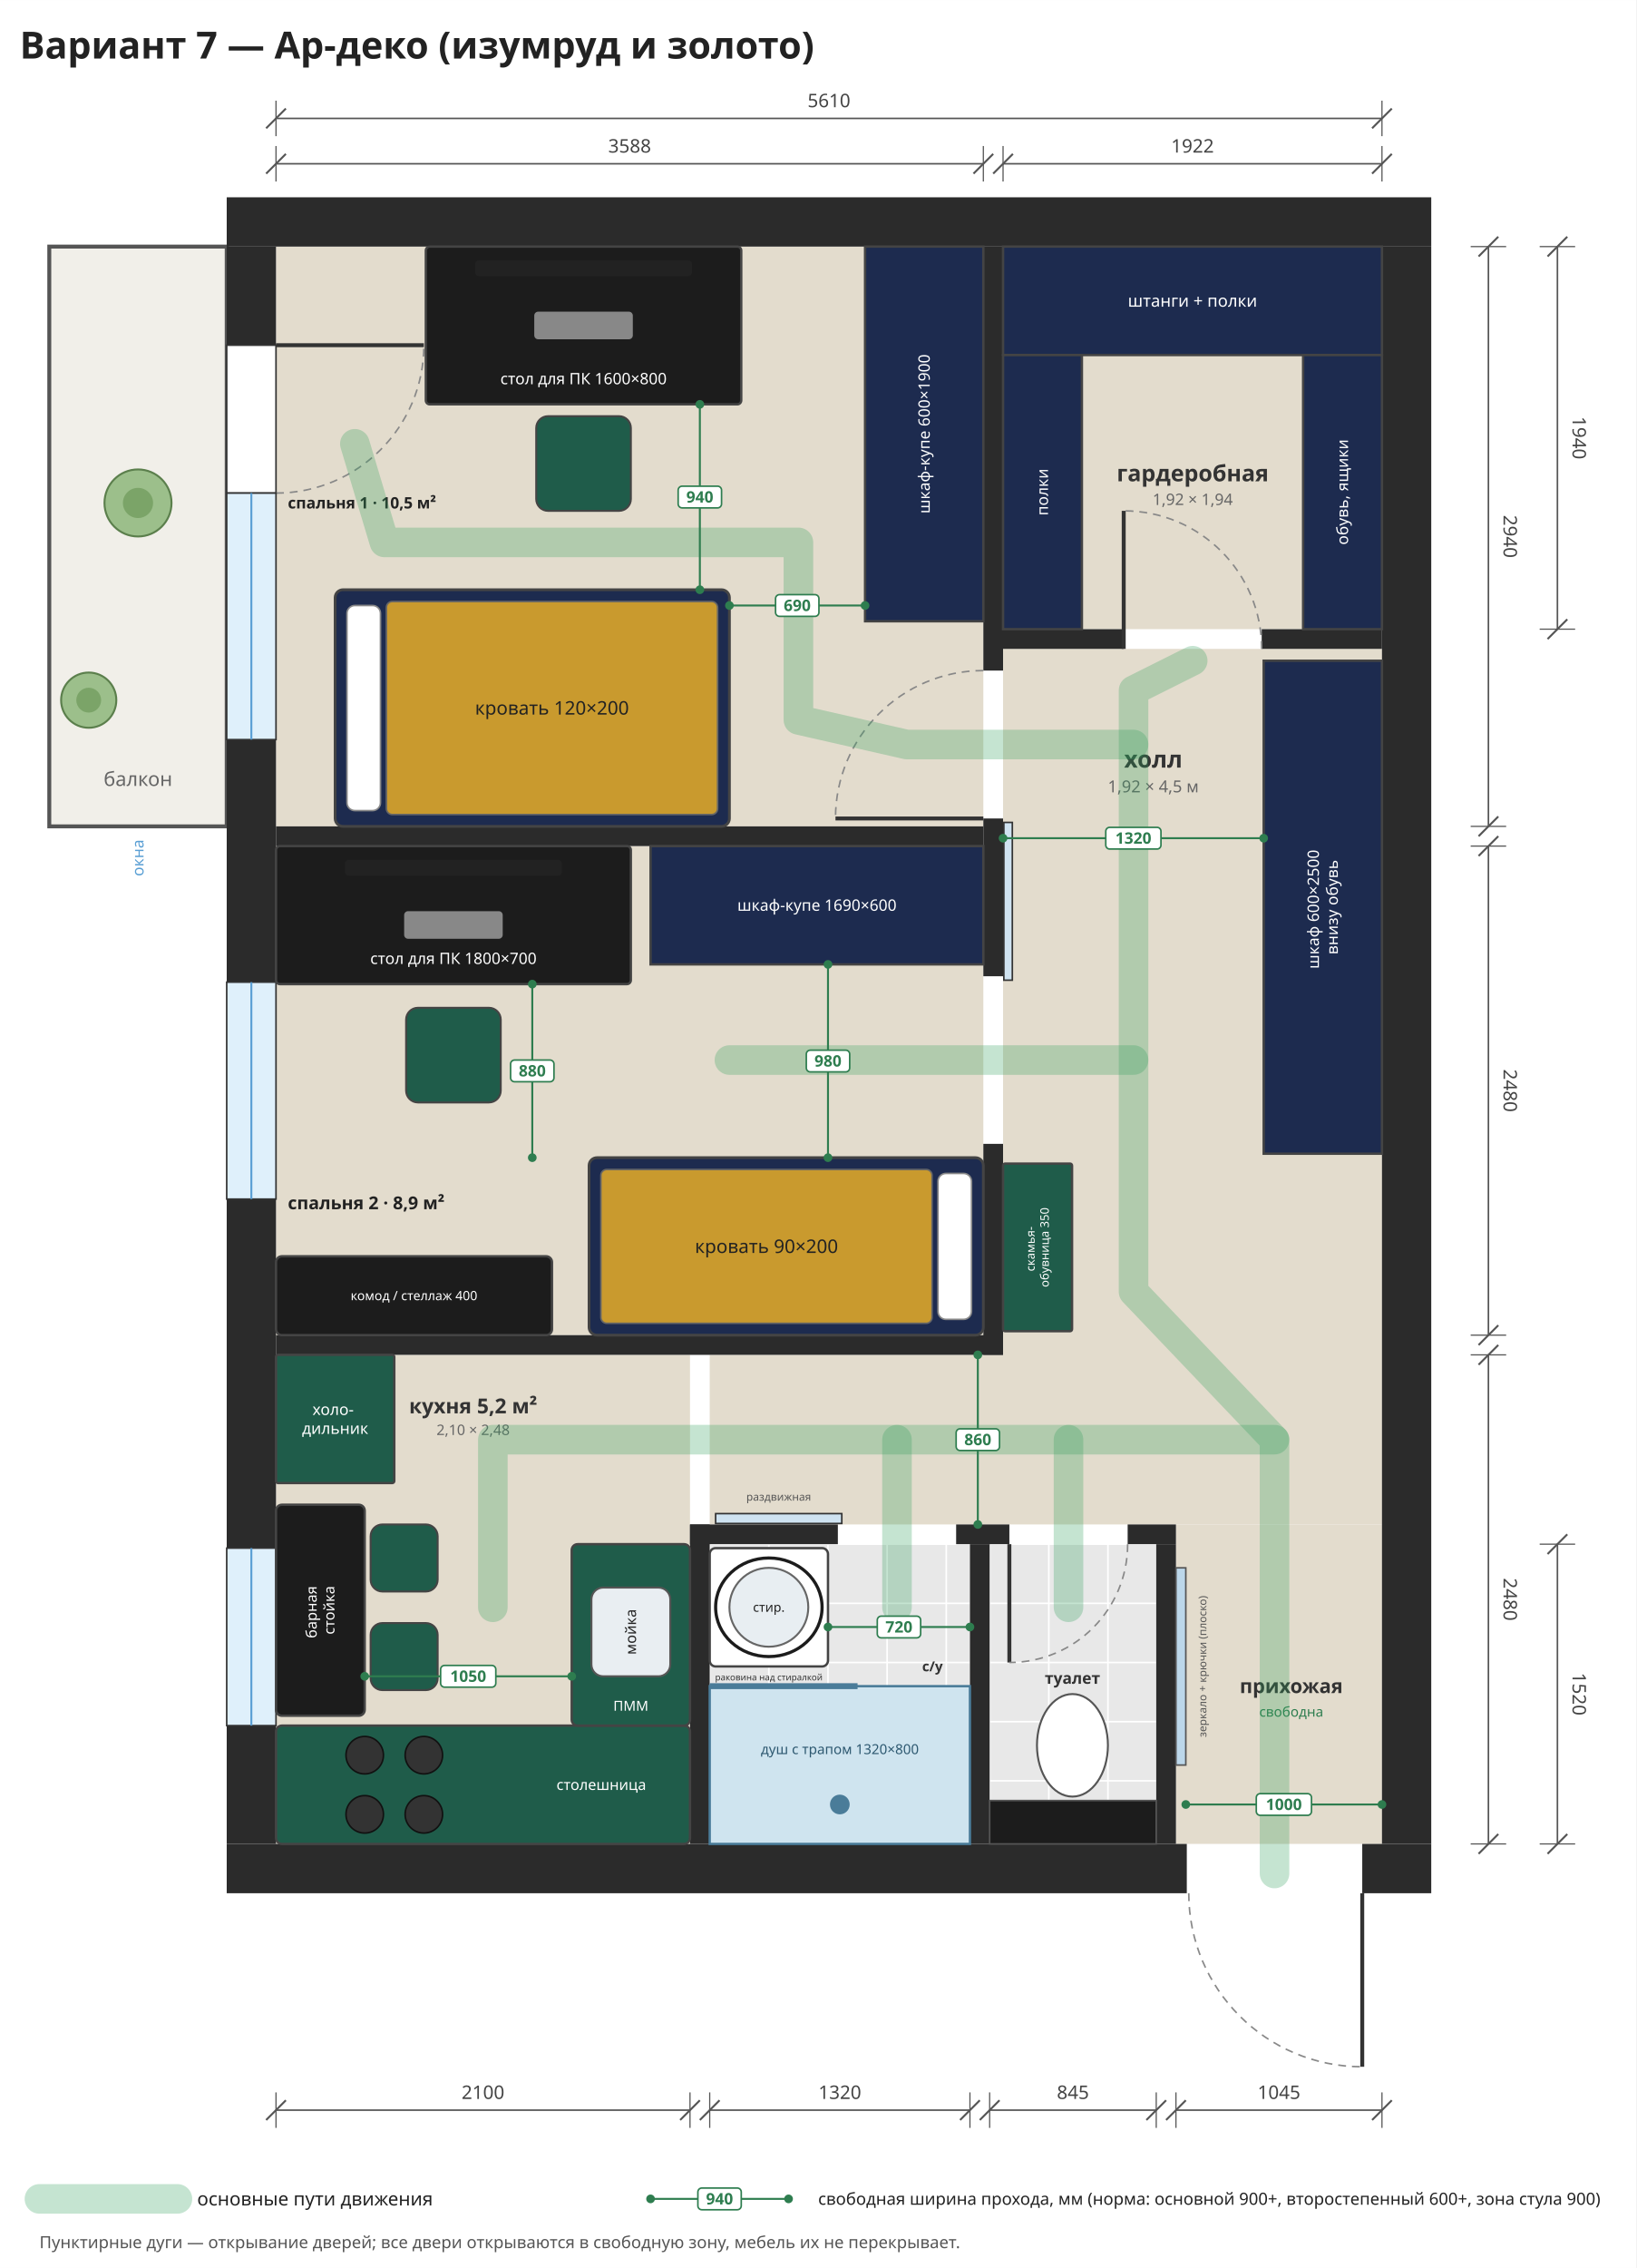
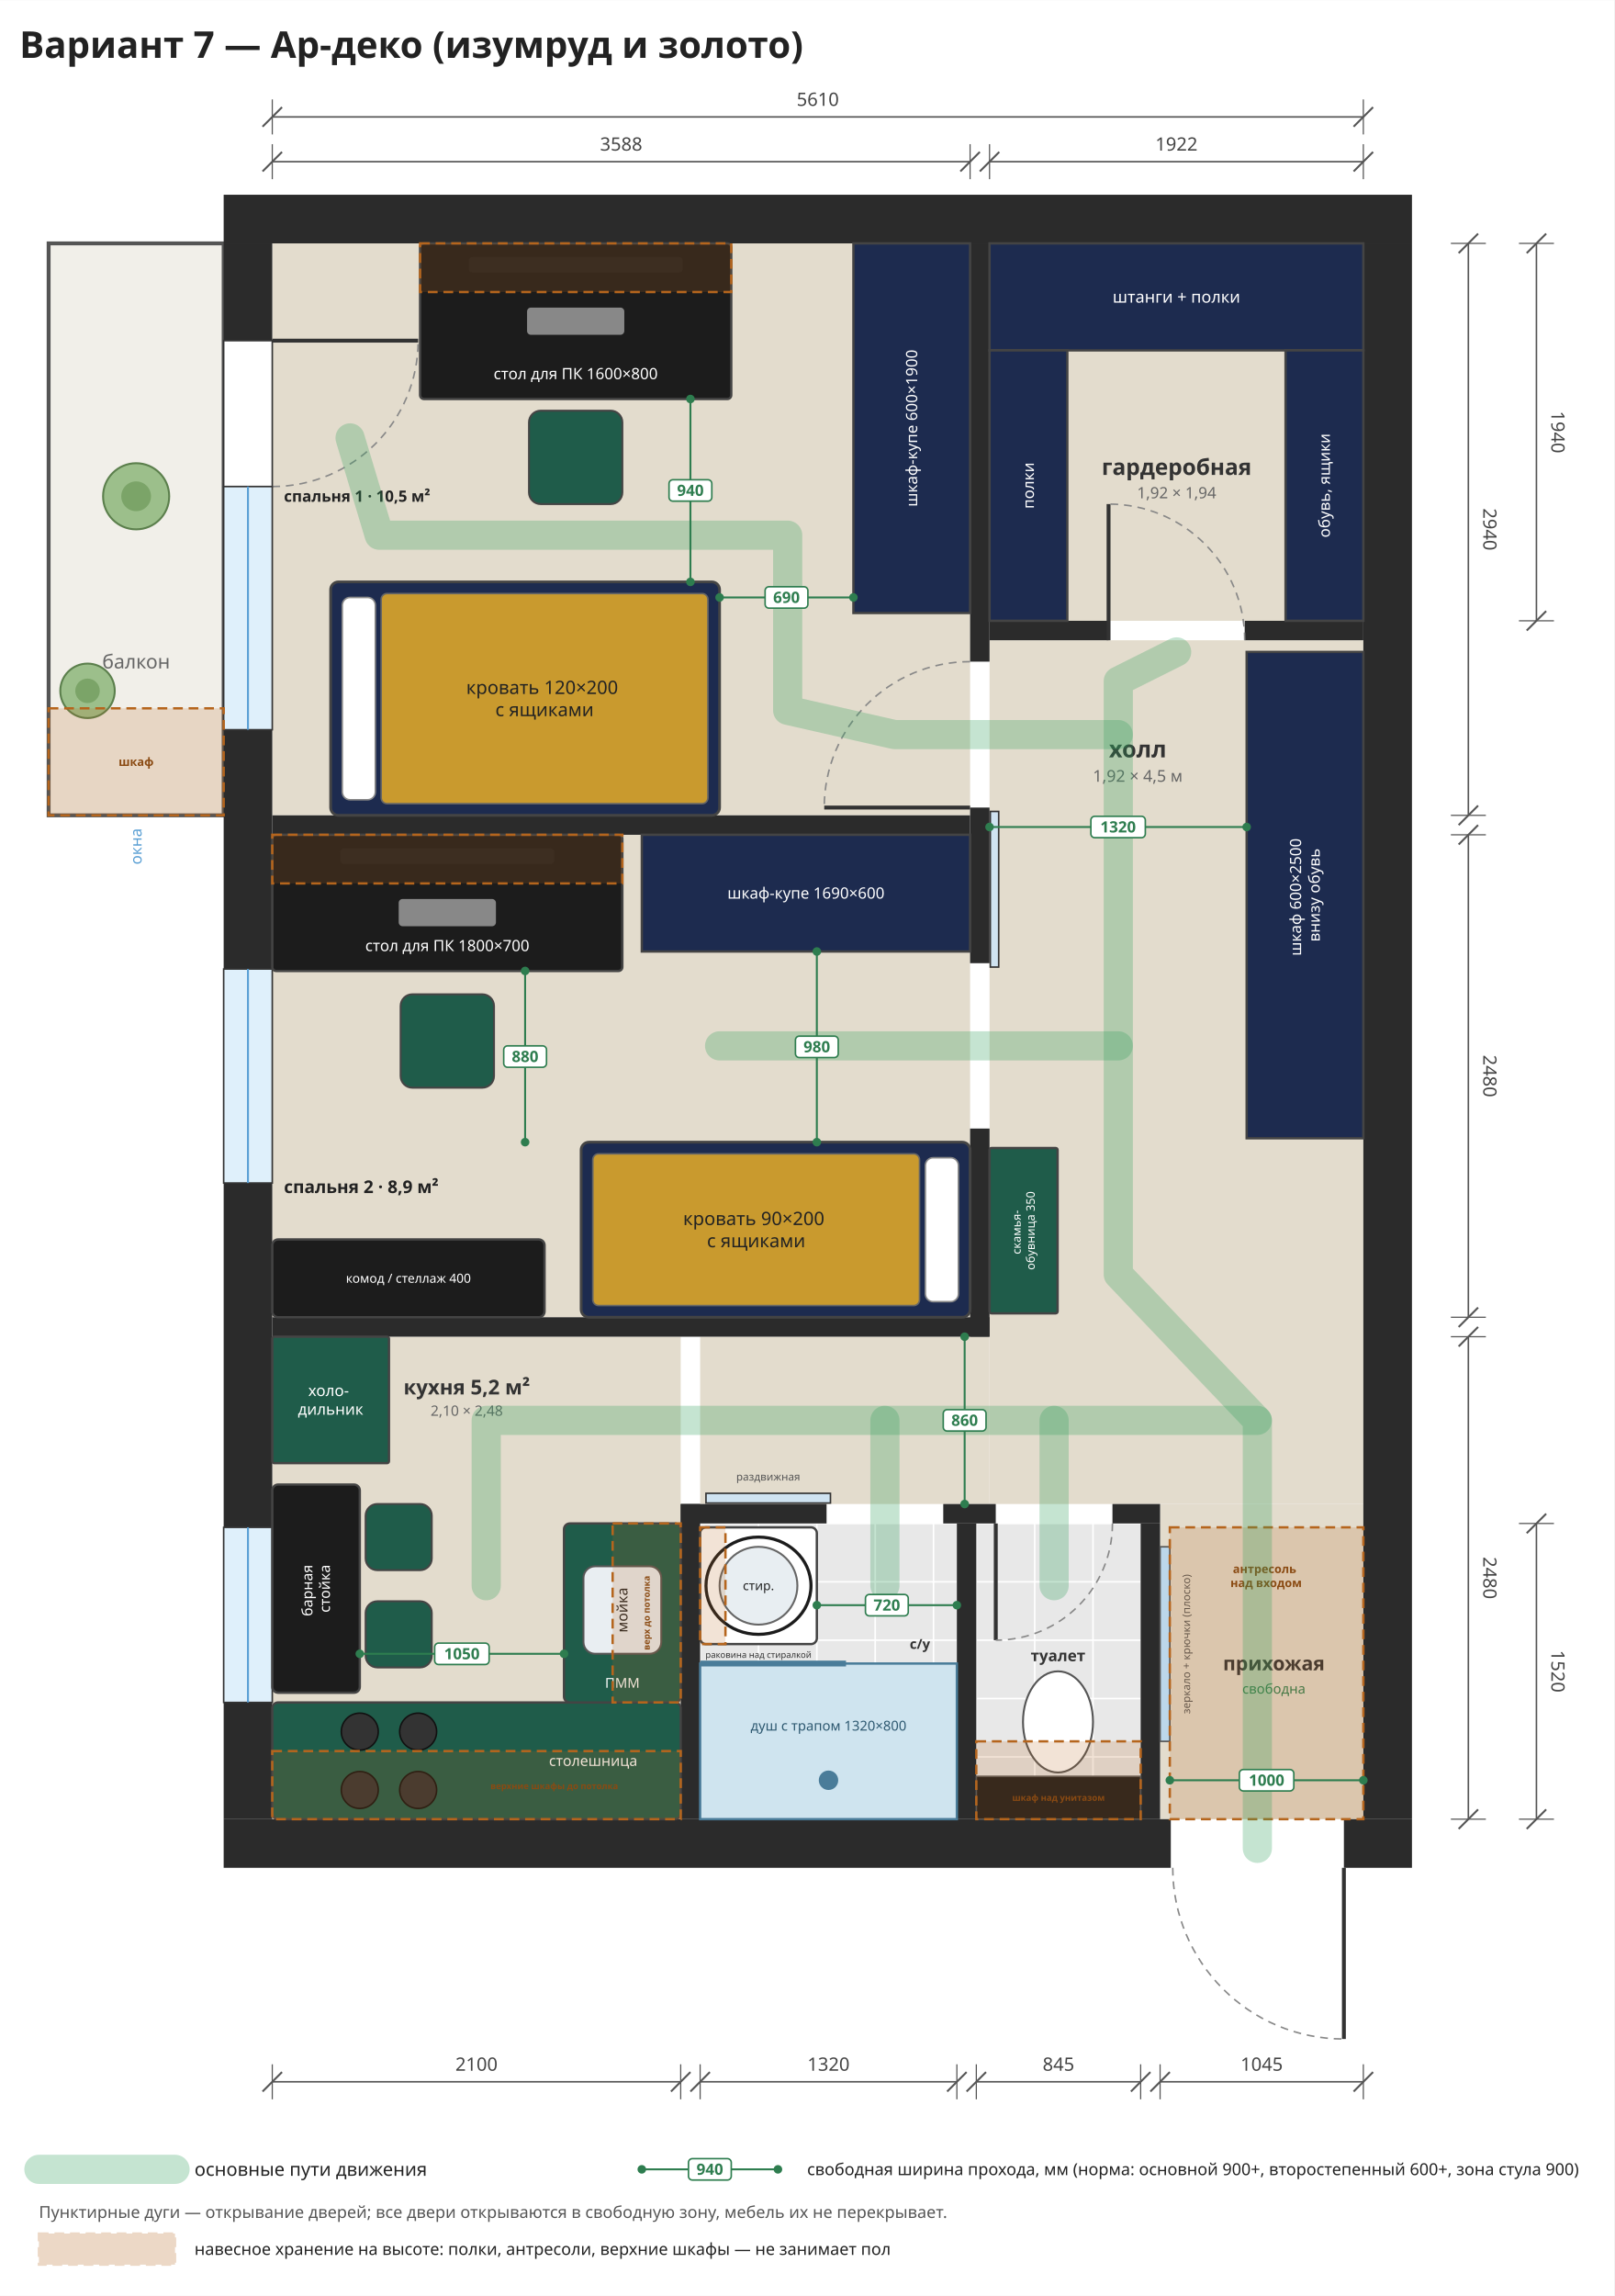
- <svg xmlns="http://www.w3.org/2000/svg" viewBox="-1400 -1250 8300 11500" width="1185" height="1642">
-   <rect x="-1400" y="-1250" width="8300" height="11500" fill="#ffffff" />
+ <svg xmlns="http://www.w3.org/2000/svg" viewBox="-1400 -1250 8300 11800" width="1185" height="1685">
+   <rect x="-1400" y="-1250" width="8300" height="11800" fill="#ffffff" />
  <rect x="0" y="0" width="3588" height="2940" rx="0" fill="#e3dccd" stroke="none" stroke-width="12" opacity="1" />
  <rect x="0" y="3040" width="3588" height="2480" rx="0" fill="#e3dccd" stroke="none" stroke-width="12" opacity="1" />
  <rect x="0" y="5620" width="2100" height="2480" rx="0" fill="#e3dccd" stroke="none" stroke-width="12" opacity="1" />
  <rect x="3688" y="0" width="1922" height="1940" rx="0" fill="#e3dccd" stroke="none" stroke-width="12" opacity="1" />
  <rect x="3688" y="2040" width="1922" height="4440" rx="0" fill="#e3dccd" stroke="none" stroke-width="12" opacity="1" />
  <rect x="2200" y="5620" width="1488" height="860" rx="0" fill="#e3dccd" stroke="none" stroke-width="12" opacity="1" />
  <rect x="2200" y="6580" width="1320" height="1520" rx="0" fill="#e8e8e8" stroke="none" stroke-width="12" opacity="1" />
  <rect x="3620" y="6580" width="845" height="1520" rx="0" fill="#e8e8e8" stroke="none" stroke-width="12" opacity="1" />
  <rect x="4565" y="6480" width="1045" height="1620" rx="0" fill="#e3dccd" stroke="none" stroke-width="12" opacity="1" />
  <line x1="2200" y1="6580" x2="2200" y2="8100" stroke="#ffffff" stroke-width="8" />
  <line x1="2500" y1="6580" x2="2500" y2="8100" stroke="#ffffff" stroke-width="8" />
  <line x1="2800" y1="6580" x2="2800" y2="8100" stroke="#ffffff" stroke-width="8" />
  <line x1="3100" y1="6580" x2="3100" y2="8100" stroke="#ffffff" stroke-width="8" />
  <line x1="3400" y1="6580" x2="3400" y2="8100" stroke="#ffffff" stroke-width="8" />
  <line x1="2200" y1="6580" x2="3520" y2="6580" stroke="#ffffff" stroke-width="8" />
  <line x1="2200" y1="6880" x2="3520" y2="6880" stroke="#ffffff" stroke-width="8" />
  <line x1="2200" y1="7180" x2="3520" y2="7180" stroke="#ffffff" stroke-width="8" />
  <line x1="2200" y1="7480" x2="3520" y2="7480" stroke="#ffffff" stroke-width="8" />
  <line x1="2200" y1="7780" x2="3520" y2="7780" stroke="#ffffff" stroke-width="8" />
  <line x1="2200" y1="8080" x2="3520" y2="8080" stroke="#ffffff" stroke-width="8" />
  <line x1="3620" y1="6580" x2="3620" y2="8100" stroke="#ffffff" stroke-width="8" />
  <line x1="3920" y1="6580" x2="3920" y2="8100" stroke="#ffffff" stroke-width="8" />
  <line x1="4220" y1="6580" x2="4220" y2="8100" stroke="#ffffff" stroke-width="8" />
  <line x1="3620" y1="6580" x2="4465" y2="6580" stroke="#ffffff" stroke-width="8" />
  <line x1="3620" y1="6880" x2="4465" y2="6880" stroke="#ffffff" stroke-width="8" />
  <line x1="3620" y1="7180" x2="4465" y2="7180" stroke="#ffffff" stroke-width="8" />
  <line x1="3620" y1="7480" x2="4465" y2="7480" stroke="#ffffff" stroke-width="8" />
  <line x1="3620" y1="7780" x2="4465" y2="7780" stroke="#ffffff" stroke-width="8" />
  <line x1="3620" y1="8080" x2="4465" y2="8080" stroke="#ffffff" stroke-width="8" />
  <rect x="-1150" y="0" width="900" height="2940" rx="0" fill="#f1efe9" stroke="#555" stroke-width="20" opacity="1" />
  <text font-family="Noto Sans, DejaVu Sans, Arial, sans-serif" font-size="100" fill="#666" font-weight="normal" text-anchor="middle">
-     <tspan x="-700" y="2735.0">балкон</tspan>
+     <tspan x="-700" y="2185.0">балкон</tspan>
  </text>
  <rect x="-250" y="-250" width="6110" height="250" rx="0" fill="#2b2b2b" stroke="none" stroke-width="12" opacity="1" />
  <rect x="-250" y="8100" width="4870" height="250" rx="0" fill="#2b2b2b" stroke="none" stroke-width="12" opacity="1" />
  <rect x="5510" y="8100" width="350" height="250" rx="0" fill="#2b2b2b" stroke="none" stroke-width="12" opacity="1" />
  <rect x="-250" y="0" width="250" height="500" rx="0" fill="#2b2b2b" stroke="none" stroke-width="12" opacity="1" />
  <rect x="-250" y="2500" width="250" height="1230" rx="0" fill="#2b2b2b" stroke="none" stroke-width="12" opacity="1" />
  <rect x="-250" y="4830" width="250" height="1770" rx="0" fill="#2b2b2b" stroke="none" stroke-width="12" opacity="1" />
  <rect x="-250" y="7500" width="250" height="600" rx="0" fill="#2b2b2b" stroke="none" stroke-width="12" opacity="1" />
  <rect x="5610" y="0" width="250" height="8100" rx="0" fill="#2b2b2b" stroke="none" stroke-width="12" opacity="1" />
  <rect x="-250" y="500" width="250" height="750" rx="0" fill="#ffffff" stroke="#333" stroke-width="8" opacity="1" />
  <line x1="0" y1="500" x2="750.0" y2="500.0" stroke="#333" stroke-width="20" />
  <path d="M0,1250 A750,750 0 0,0 750,500" fill="none" stroke="#888" stroke-width="8" stroke-dasharray="40,30" />
  <rect x="-250" y="1250" width="250" height="1250" rx="0" fill="#dff0fb" stroke="#333" stroke-width="8" opacity="1" />
  <line x1="-125.0" y1="1250" x2="-125.0" y2="2500" stroke="#5a9fd4" stroke-width="10" />
  <rect x="-250" y="3730" width="250" height="1100" rx="0" fill="#dff0fb" stroke="#333" stroke-width="8" opacity="1" />
  <line x1="-125.0" y1="3730" x2="-125.0" y2="4830" stroke="#5a9fd4" stroke-width="10" />
  <rect x="-250" y="6600" width="250" height="900" rx="0" fill="#dff0fb" stroke="#333" stroke-width="8" opacity="1" />
  <line x1="-125.0" y1="6600" x2="-125.0" y2="7500" stroke="#5a9fd4" stroke-width="10" />
  <rect x="0" y="2940" width="3588" height="100" rx="0" fill="#2b2b2b" stroke="none" stroke-width="12" opacity="1" />
  <rect x="0" y="5520" width="3688" height="100" rx="0" fill="#2b2b2b" stroke="none" stroke-width="12" opacity="1" />
  <rect x="3588" y="0" width="100" height="2150" rx="0" fill="#2b2b2b" stroke="none" stroke-width="12" opacity="1" />
  <rect x="3588" y="2900" width="100" height="800" rx="0" fill="#2b2b2b" stroke="none" stroke-width="12" opacity="1" />
  <rect x="3588" y="4550" width="100" height="1070" rx="0" fill="#2b2b2b" stroke="none" stroke-width="12" opacity="1" />
  <rect x="3688" y="1940" width="612" height="100" rx="0" fill="#2b2b2b" stroke="none" stroke-width="12" opacity="1" />
  <rect x="5000" y="1940" width="610" height="100" rx="0" fill="#2b2b2b" stroke="none" stroke-width="12" opacity="1" />
  <rect x="2100" y="6480" width="100" height="1620" rx="0" fill="#2b2b2b" stroke="none" stroke-width="12" opacity="1" />
  <rect x="2100" y="6480" width="750" height="100" rx="0" fill="#2b2b2b" stroke="none" stroke-width="12" opacity="1" />
  <rect x="3450" y="6480" width="270" height="100" rx="0" fill="#2b2b2b" stroke="none" stroke-width="12" opacity="1" />
  <rect x="4320" y="6480" width="245" height="100" rx="0" fill="#2b2b2b" stroke="none" stroke-width="12" opacity="1" />
  <rect x="3520" y="6580" width="100" height="1520" rx="0" fill="#2b2b2b" stroke="none" stroke-width="12" opacity="1" />
  <rect x="4465" y="6580" width="100" height="1520" rx="0" fill="#2b2b2b" stroke="none" stroke-width="12" opacity="1" />
  <line x1="3588" y1="2900" x2="2838.0" y2="2900.0" stroke="#333" stroke-width="20" />
  <path d="M3588,2150 A750,750 0 0,0 2838,2900" fill="none" stroke="#888" stroke-width="8" stroke-dasharray="40,30" />
  <line x1="4300" y1="2040" x2="4300.0" y2="1340.0" stroke="#333" stroke-width="20" />
  <path d="M5000,2040 A700,700 0 0,0 4300,1340" fill="none" stroke="#888" stroke-width="8" stroke-dasharray="40,30" />
  <rect x="2230" y="6425" width="640" height="50" rx="0" fill="#cfe3f1" stroke="#333" stroke-width="8" opacity="1" />
  <text font-family="Noto Sans, DejaVu Sans, Arial, sans-serif" font-size="55" fill="#555" font-weight="normal" text-anchor="middle">
    <tspan x="2550" y="6359.25">раздвижная</tspan>
  </text>
  <line x1="3720" y1="6580" x2="3720.0" y2="7180.0" stroke="#333" stroke-width="20" />
  <path d="M4320,6580 A600,600 0 0,1 3720,7180" fill="none" stroke="#888" stroke-width="8" stroke-dasharray="40,30" />
  <line x1="5510" y1="8350" x2="5510.0" y2="9230.0" stroke="#333" stroke-width="20" />
  <path d="M4630,8350 A880,880 0 0,0 5510,9230" fill="none" stroke="#888" stroke-width="8" stroke-dasharray="40,30" />
  <rect x="3692" y="2920" width="43" height="800" rx="0" fill="#cfe3f1" stroke="#333" stroke-width="8" opacity="1" />
  <rect x="0" y="7500" width="2100" height="600" rx="30" fill="#1f5c4a" stroke="#444" stroke-width="12" opacity="1" />
  <rect x="1500" y="6580" width="600" height="920" rx="30" fill="#1f5c4a" stroke="#444" stroke-width="12" opacity="1" />
  <circle cx="450" cy="7650" r="95" fill="#333" stroke="#111" stroke-width="8" />
  <circle cx="750" cy="7650" r="95" fill="#333" stroke="#111" stroke-width="8" />
  <circle cx="450" cy="7950" r="95" fill="#333" stroke="#111" stroke-width="8" />
  <circle cx="750" cy="7950" r="95" fill="#333" stroke="#111" stroke-width="8" />
  <rect x="1600" y="6800" width="400" height="450" rx="60" fill="#e9eef2" stroke="#555" stroke-width="10" opacity="1" />
  <text font-family="Noto Sans, DejaVu Sans, Arial, sans-serif" font-size="75" fill="#222" font-weight="normal" text-anchor="middle" transform="rotate(-90 1800 7025)">
    <tspan x="1800" y="7051.25">мойка</tspan>
  </text>
  <text font-family="Noto Sans, DejaVu Sans, Arial, sans-serif" font-size="70" fill="#fff" font-weight="normal" text-anchor="middle">
    <tspan x="1800" y="7424.5">ПММ</tspan>
  </text>
  <text font-family="Noto Sans, DejaVu Sans, Arial, sans-serif" font-size="75" fill="#fff" font-weight="normal" text-anchor="middle">
    <tspan x="1650" y="7826.25">столешница</tspan>
  </text>
  <rect x="0" y="5620" width="600" height="650" rx="10" fill="#1f5c4a" stroke="#444" stroke-width="12" opacity="1" />
  <text font-family="Noto Sans, DejaVu Sans, Arial, sans-serif" font-size="80" fill="#fff" font-weight="normal" text-anchor="middle">
    <tspan x="300.0" y="5925.0">холо-</tspan>
    <tspan x="300.0" y="6021.0">дильник</tspan>
  </text>
  <rect x="2200" y="7300" width="1320" height="800" rx="0" fill="#cfe4ef" stroke="#4a7c99" stroke-width="12" opacity="1" />
  <line x1="2200" y1="7300" x2="2950" y2="7300" stroke="#4a7c99" stroke-width="30" />
  <circle cx="2860" cy="7900" r="50" fill="#4a7c99" stroke="none" stroke-width="0" />
  <text font-family="Noto Sans, DejaVu Sans, Arial, sans-serif" font-size="70" fill="#2d5870" font-weight="normal" text-anchor="middle">
    <tspan x="2860" y="7644.5">душ с трапом 1320×800</tspan>
  </text>
  <rect x="2200" y="6600" width="600" height="600" rx="30" fill="#ffffff" stroke="#444" stroke-width="12" opacity="1" />
  <circle cx="2500" cy="6900" r="200" fill="#e8eef2" stroke="#666" stroke-width="10" />
  <ellipse cx="2500" cy="6900" rx="270" ry="250" fill="none" stroke="#1c1c1c" stroke-width="16" />
  <text font-family="Noto Sans, DejaVu Sans, Arial, sans-serif" font-size="65" fill="#222" font-weight="normal" text-anchor="middle">
    <tspan x="2500" y="6922.75">стир.</tspan>
  </text>
  <text font-family="Noto Sans, DejaVu Sans, Arial, sans-serif" font-size="45" fill="#333" font-weight="normal" text-anchor="middle">
    <tspan x="2500" y="7270.75">раковина над стиралкой</tspan>
  </text>
  <rect x="3620" y="7880" width="845" height="220" rx="0" fill="#1c1c1c" stroke="#555" stroke-width="8" opacity="1" />
  <ellipse cx="4040" cy="7600" rx="180" ry="260" fill="#ffffff" stroke="#555" stroke-width="10" />
  <text font-family="Noto Sans, DejaVu Sans, Arial, sans-serif" font-size="80" fill="#333" font-weight="bold" text-anchor="middle">
    <tspan x="4040" y="7288.0">туалет</tspan>
  </text>
  <rect x="4565" y="6700" width="50" height="1000" rx="0" fill="#bcd7ea" stroke="#555" stroke-width="8" opacity="1" />
  <text font-family="Noto Sans, DejaVu Sans, Arial, sans-serif" font-size="55" fill="#555" font-weight="normal" text-anchor="middle" transform="rotate(-90 4700 7200)">
    <tspan x="4700" y="7219.25">зеркало + крючки (плоско)</tspan>
  </text>
  <text font-family="Noto Sans, DejaVu Sans, Arial, sans-serif" font-size="100" fill="#333" font-weight="bold" text-anchor="middle">
    <tspan x="5150" y="7335.0">прихожая</tspan>
  </text>
  <text font-family="Noto Sans, DejaVu Sans, Arial, sans-serif" font-size="70" fill="#2e7d4f" font-weight="normal" text-anchor="middle">
    <tspan x="5150" y="7454.5">свободна</tspan>
  </text>
  <rect x="3688" y="0" width="1922" height="550" rx="0" fill="#1d2b4f" stroke="#444" stroke-width="12" opacity="1" />
  <text font-family="Noto Sans, DejaVu Sans, Arial, sans-serif" font-size="85" fill="#fff" font-weight="normal" text-anchor="middle">
    <tspan x="4649.0" y="304.75">штанги + полки</tspan>
  </text>
  <rect x="3688" y="550" width="400" height="1390" rx="0" fill="#1d2b4f" stroke="#444" stroke-width="12" opacity="1" />
  <text font-family="Noto Sans, DejaVu Sans, Arial, sans-serif" font-size="80" fill="#fff" font-weight="normal" text-anchor="middle" transform="rotate(-90 3888.0 1245.0)">
    <tspan x="3888.0" y="1273.0">полки</tspan>
  </text>
  <rect x="5210" y="550" width="400" height="1390" rx="0" fill="#1d2b4f" stroke="#444" stroke-width="12" opacity="1" />
  <text font-family="Noto Sans, DejaVu Sans, Arial, sans-serif" font-size="80" fill="#fff" font-weight="normal" text-anchor="middle" transform="rotate(-90 5410.0 1245.0)">
    <tspan x="5410.0" y="1273.0">обувь, ящики</tspan>
  </text>
  <text font-family="Noto Sans, DejaVu Sans, Arial, sans-serif" font-size="115" fill="#333" font-weight="bold" text-anchor="middle">
    <tspan x="4650" y="1190.25">гардеробная</tspan>
  </text>
  <text font-family="Noto Sans, DejaVu Sans, Arial, sans-serif" font-size="80.5" fill="#666" font-weight="normal" text-anchor="middle">
    <tspan x="4650" y="1310.425">1,92 × 1,94</tspan>
  </text>
  <rect x="5010" y="2100" width="600" height="2500" rx="0" fill="#1d2b4f" stroke="#444" stroke-width="12" opacity="1" />
  <text font-family="Noto Sans, DejaVu Sans, Arial, sans-serif" font-size="80" fill="#fff" font-weight="normal" text-anchor="middle" transform="rotate(-90 5310.0 3350.0)">
    <tspan x="5310.0" y="3330.0">шкаф 600×2500</tspan>
    <tspan x="5310.0" y="3426.0">внизу обувь</tspan>
  </text>
  <rect x="3688" y="4650" width="350" height="850" rx="10" fill="#1f5c4a" stroke="#444" stroke-width="12" opacity="1" />
  <text font-family="Noto Sans, DejaVu Sans, Arial, sans-serif" font-size="60" fill="#fff" font-weight="normal" text-anchor="middle" transform="rotate(-90 3863.0 5075.0)">
    <tspan x="3863.0" y="5060.0">скамья-</tspan>
    <tspan x="3863.0" y="5132.0">обувница 350</tspan>
  </text>
  <text font-family="Noto Sans, DejaVu Sans, Arial, sans-serif" font-size="120" fill="#333" font-weight="bold" text-anchor="middle">
    <tspan x="4450" y="2642.0">холл</tspan>
  </text>
  <text font-family="Noto Sans, DejaVu Sans, Arial, sans-serif" font-size="84.0" fill="#666" font-weight="normal" text-anchor="middle">
    <tspan x="4450" y="2767.4">1,92 × 4,5 м</tspan>
  </text>
  <text font-family="Noto Sans, DejaVu Sans, Arial, sans-serif" font-size="105" fill="#333" font-weight="bold" text-anchor="middle">
    <tspan x="1000" y="5916.75">кухня 5,2 м²</tspan>
  </text>
  <text font-family="Noto Sans, DejaVu Sans, Arial, sans-serif" font-size="73.5" fill="#666" font-weight="normal" text-anchor="middle">
    <tspan x="1000" y="6026.475">2,10 × 2,48</tspan>
  </text>
  <text font-family="Noto Sans, DejaVu Sans, Arial, sans-serif" font-size="70" fill="#333" font-weight="bold" text-anchor="middle">
    <tspan x="3330" y="7224.5">с/у</tspan>
  </text>
  <rect x="760" y="0" width="1600" height="800" rx="20" fill="#1c1c1c" stroke="#444" stroke-width="12" opacity="1" />
  <rect x="1010.0" y="70" width="1100.0" height="80" rx="20" fill="#222" stroke="none" stroke-width="0" opacity="1" />
  <rect x="1310.0" y="330" width="500.0" height="140" rx="20" fill="#888" stroke="none" stroke-width="0" opacity="1" />
  <text font-family="Noto Sans, DejaVu Sans, Arial, sans-serif" font-size="80" fill="#fff" font-weight="normal" text-anchor="middle">
    <tspan x="1560.0" y="698.0">стол для ПК 1600×800</tspan>
  </text>
  <rect x="1320" y="860" width="480" height="480" rx="60" fill="#1f5c4a" stroke="#444" stroke-width="10" opacity="1" />
  <rect x="2988" y="0" width="600" height="1900" rx="0" fill="#1d2b4f" stroke="#444" stroke-width="12" opacity="1" />
  <text font-family="Noto Sans, DejaVu Sans, Arial, sans-serif" font-size="80" fill="#fff" font-weight="normal" text-anchor="middle" transform="rotate(-90 3288.0 950.0)">
    <tspan x="3288.0" y="978.0">шкаф-купе 600×1900</tspan>
  </text>
  <rect x="300" y="1740" width="2000" height="1200" rx="40" fill="#1d2b4f" stroke="#444" stroke-width="14" opacity="1" />
  <rect x="560" y="1800" width="1680" height="1080" rx="30" fill="#c99a2e" stroke="#666" stroke-width="8" opacity="1" />
  <rect x="360" y="1820" width="170" height="1040" rx="40" fill="#ffffff" stroke="#888" stroke-width="8" opacity="1" />
  <text font-family="Noto Sans, DejaVu Sans, Arial, sans-serif" font-size="95" fill="#222" font-weight="normal" text-anchor="middle">
-     <tspan x="1400.0" y="2373.25">кровать 120×200</tspan>
+     <tspan x="1400.0" y="2316.25">кровать 120×200</tspan>
+     <tspan x="1400.0" y="2430.25">с ящиками</tspan>
  </text>
  <text font-family="Noto Sans, DejaVu Sans, Arial, sans-serif" font-size="80" fill="#222" font-weight="bold" text-anchor="start">
    <tspan x="60" y="1328.0">спальня 1 · 10,5 м²</tspan>
  </text>
  <rect x="0" y="3040" width="1800" height="700" rx="20" fill="#1c1c1c" stroke="#444" stroke-width="12" opacity="1" />
  <rect x="350.0" y="3110" width="1100.0" height="80" rx="20" fill="#222" stroke="none" stroke-width="0" opacity="1" />
  <rect x="650.0" y="3370" width="500.0" height="140" rx="20" fill="#888" stroke="none" stroke-width="0" opacity="1" />
  <text font-family="Noto Sans, DejaVu Sans, Arial, sans-serif" font-size="80" fill="#fff" font-weight="normal" text-anchor="middle">
    <tspan x="900.0" y="3638.0">стол для ПК 1800×700</tspan>
  </text>
  <rect x="660" y="3860" width="480" height="480" rx="60" fill="#1f5c4a" stroke="#444" stroke-width="10" opacity="1" />
  <rect x="1900" y="3040" width="1688" height="600" rx="0" fill="#1d2b4f" stroke="#444" stroke-width="12" opacity="1" />
  <text font-family="Noto Sans, DejaVu Sans, Arial, sans-serif" font-size="80" fill="#fff" font-weight="normal" text-anchor="middle">
    <tspan x="2744.0" y="3368.0">шкаф-купе 1690×600</tspan>
  </text>
  <rect x="1588" y="4620" width="2000" height="900" rx="40" fill="#1d2b4f" stroke="#444" stroke-width="14" opacity="1" />
  <rect x="1648" y="4680" width="1680" height="780" rx="30" fill="#c99a2e" stroke="#666" stroke-width="8" opacity="1" />
  <rect x="3358" y="4700" width="170" height="740" rx="40" fill="#ffffff" stroke="#888" stroke-width="8" opacity="1" />
  <text font-family="Noto Sans, DejaVu Sans, Arial, sans-serif" font-size="95" fill="#222" font-weight="normal" text-anchor="middle">
-     <tspan x="2488.0" y="5103.25">кровать 90×200</tspan>
+     <tspan x="2488.0" y="5046.25">кровать 90×200</tspan>
+     <tspan x="2488.0" y="5160.25">с ящиками</tspan>
  </text>
  <rect x="0" y="5120" width="1400" height="400" rx="30" fill="#1c1c1c" stroke="#444" stroke-width="12" opacity="1" />
  <text font-family="Noto Sans, DejaVu Sans, Arial, sans-serif" font-size="65" fill="#fff" font-weight="normal" text-anchor="middle">
    <tspan x="700.0" y="5342.75">комод / стеллаж 400</tspan>
  </text>
  <text font-family="Noto Sans, DejaVu Sans, Arial, sans-serif" font-size="90" fill="#222" font-weight="bold" text-anchor="start">
    <tspan x="60" y="4881.5">спальня 2 · 8,9 м²</tspan>
  </text>
  <rect x="0" y="6380" width="450" height="1070" rx="30" fill="#1c1c1c" stroke="#444" stroke-width="12" opacity="1" />
  <text font-family="Noto Sans, DejaVu Sans, Arial, sans-serif" font-size="75" fill="#fff" font-weight="normal" text-anchor="middle" transform="rotate(-90 225.0 6915.0)">
    <tspan x="225.0" y="6896.25">барная</tspan>
    <tspan x="225.0" y="6986.25">стойка</tspan>
  </text>
  <rect x="480" y="6480" width="340" height="340" rx="60" fill="#1f5c4a" stroke="#444" stroke-width="10" opacity="1" />
  <rect x="480" y="6980" width="340" height="340" rx="60" fill="#1f5c4a" stroke="#444" stroke-width="10" opacity="1" />
  <circle cx="-700" cy="1300" r="170" fill="#9cbf8b" stroke="#5b7f4c" stroke-width="10" />
  <circle cx="-700" cy="1300" r="76.5" fill="#7ba468" stroke="none" stroke-width="0" />
  <circle cx="-950" cy="2300" r="140" fill="#9cbf8b" stroke="#5b7f4c" stroke-width="10" />
  <circle cx="-950" cy="2300" r="63.0" fill="#7ba468" stroke="none" stroke-width="0" />
+   <rect x="4615" y="6600" width="995" height="1500" rx="0" fill="#b5651d" stroke="#b5651d" stroke-width="12" opacity="0.18" stroke-dasharray="50,30" />
+   <rect x="4615" y="6600" width="995" height="1500" rx="0" fill="none" stroke="#b5651d" stroke-width="12" opacity="1" stroke-dasharray="50,30" />
+   <text font-family="Noto Sans, DejaVu Sans, Arial, sans-serif" font-size="60" fill="#8a4a12" font-weight="bold" text-anchor="middle">
+     <tspan x="5110" y="6835.0">антресоль</tspan>
+     <tspan x="5110" y="6907.0">над входом</tspan>
+   </text>
+   <rect x="760" y="0" width="1600" height="250" rx="0" fill="#b5651d" stroke="#b5651d" stroke-width="12" opacity="0.18" stroke-dasharray="50,30" />
+   <rect x="760" y="0" width="1600" height="250" rx="0" fill="none" stroke="#b5651d" stroke-width="12" opacity="1" stroke-dasharray="50,30" />
+   <text font-family="Noto Sans, DejaVu Sans, Arial, sans-serif" font-size="10" fill="#222" font-weight="normal" text-anchor="middle">
+     <tspan x="1560" y="343.5" />
+   </text>
+   <rect x="0" y="3040" width="1800" height="250" rx="0" fill="#b5651d" stroke="#b5651d" stroke-width="12" opacity="0.18" stroke-dasharray="50,30" />
+   <rect x="0" y="3040" width="1800" height="250" rx="0" fill="none" stroke="#b5651d" stroke-width="12" opacity="1" stroke-dasharray="50,30" />
+   <rect x="1750" y="6580" width="350" height="920" rx="0" fill="#b5651d" stroke="#b5651d" stroke-width="12" opacity="0.18" stroke-dasharray="50,30" />
+   <rect x="1750" y="6580" width="350" height="920" rx="0" fill="none" stroke="#b5651d" stroke-width="12" opacity="1" stroke-dasharray="50,30" />
+   <text font-family="Noto Sans, DejaVu Sans, Arial, sans-serif" font-size="45" fill="#8a4a12" font-weight="bold" text-anchor="middle" transform="rotate(-90 1925.0 7040.0)">
+     <tspan x="1925.0" y="7055.75">верх до потолка</tspan>
+   </text>
+   <rect x="0" y="7750" width="2100" height="350" rx="0" fill="#b5651d" stroke="#b5651d" stroke-width="12" opacity="0.18" stroke-dasharray="50,30" />
+   <rect x="0" y="7750" width="2100" height="350" rx="0" fill="none" stroke="#b5651d" stroke-width="12" opacity="1" stroke-dasharray="50,30" />
+   <text font-family="Noto Sans, DejaVu Sans, Arial, sans-serif" font-size="45" fill="#8a4a12" font-weight="bold" text-anchor="middle">
+     <tspan x="1450" y="7945.75">верхние шкафы до потолка</tspan>
+   </text>
+   <rect x="3620" y="7700" width="845" height="400" rx="0" fill="#b5651d" stroke="#b5651d" stroke-width="12" opacity="0.18" stroke-dasharray="50,30" />
+   <rect x="3620" y="7700" width="845" height="400" rx="0" fill="none" stroke="#b5651d" stroke-width="12" opacity="1" stroke-dasharray="50,30" />
+   <text font-family="Noto Sans, DejaVu Sans, Arial, sans-serif" font-size="45" fill="#8a4a12" font-weight="bold" text-anchor="middle">
+     <tspan x="4042.5" y="8005.75">шкаф над унитазом</tspan>
+   </text>
+   <rect x="2200" y="6600" width="130" height="600" rx="0" fill="#b5651d" stroke="#b5651d" stroke-width="12" opacity="0.18" stroke-dasharray="50,30" />
+   <rect x="2200" y="6600" width="130" height="600" rx="0" fill="none" stroke="#b5651d" stroke-width="12" opacity="1" stroke-dasharray="50,30" />
+   <rect x="-1150" y="2390" width="900" height="550" rx="0" fill="#b5651d" stroke="#b5651d" stroke-width="12" opacity="0.18" stroke-dasharray="50,30" />
+   <rect x="-1150" y="2390" width="900" height="550" rx="0" fill="none" stroke="#b5651d" stroke-width="12" opacity="1" stroke-dasharray="50,30" />
+   <text font-family="Noto Sans, DejaVu Sans, Arial, sans-serif" font-size="60" fill="#8a4a12" font-weight="bold" text-anchor="middle">
+     <tspan x="-700.0" y="2686.0">шкаф</tspan>
+   </text>
  <path d="M5065,8250 L5065,6050 L4350,5300 L4350,2250 L4650,2100" fill="none" stroke="#2e9e5b" stroke-width="150" stroke-linecap="round" stroke-linejoin="round" opacity="0.28" />
  <path d="M4350,2525 L3200,2525 L2650,2400 L2650,1500 L550,1500 L400,1000" fill="none" stroke="#2e9e5b" stroke-width="150" stroke-linecap="round" stroke-linejoin="round" opacity="0.28" />
  <path d="M4350,4125 L3300,4125 L2300,4125" fill="none" stroke="#2e9e5b" stroke-width="150" stroke-linecap="round" stroke-linejoin="round" opacity="0.28" />
  <path d="M5065,6050 L1100,6050 L1100,6900" fill="none" stroke="#2e9e5b" stroke-width="150" stroke-linecap="round" stroke-linejoin="round" opacity="0.28" />
  <path d="M3150,6050 L3150,6900" fill="none" stroke="#2e9e5b" stroke-width="150" stroke-linecap="round" stroke-linejoin="round" opacity="0.28" />
  <path d="M4020,6050 L4020,6900" fill="none" stroke="#2e9e5b" stroke-width="150" stroke-linecap="round" stroke-linejoin="round" opacity="0.28" />
  <line x1="2150" y1="800" x2="2150" y2="1740" stroke="#2e7d4f" stroke-width="10" />
  <circle cx="2150" cy="800" r="22" fill="#2e7d4f" stroke="none" stroke-width="0" />
  <circle cx="2150" cy="1740" r="22" fill="#2e7d4f" stroke="none" stroke-width="0" />
  <rect x="2040.0" y="1215.0" width="220.0" height="110.0" rx="20" fill="#ffffff" stroke="#2e7d4f" stroke-width="8" opacity="1" />
  <text font-family="Noto Sans, DejaVu Sans, Arial, sans-serif" font-size="80" fill="#2e7d4f" font-weight="bold" text-anchor="middle">
    <tspan x="2150.0" y="1298.0">940</tspan>
  </text>
  <line x1="2300" y1="1820" x2="2988" y2="1820" stroke="#2e7d4f" stroke-width="10" />
  <circle cx="2300" cy="1820" r="22" fill="#2e7d4f" stroke="none" stroke-width="0" />
  <circle cx="2988" cy="1820" r="22" fill="#2e7d4f" stroke="none" stroke-width="0" />
  <rect x="2534.0" y="1765.0" width="220.0" height="110.0" rx="20" fill="#ffffff" stroke="#2e7d4f" stroke-width="8" opacity="1" />
  <text font-family="Noto Sans, DejaVu Sans, Arial, sans-serif" font-size="80" fill="#2e7d4f" font-weight="bold" text-anchor="middle">
    <tspan x="2644.0" y="1848.0">690</tspan>
  </text>
  <line x1="2800" y1="3640" x2="2800" y2="4620" stroke="#2e7d4f" stroke-width="10" />
  <circle cx="2800" cy="3640" r="22" fill="#2e7d4f" stroke="none" stroke-width="0" />
  <circle cx="2800" cy="4620" r="22" fill="#2e7d4f" stroke="none" stroke-width="0" />
  <rect x="2690.0" y="4075.0" width="220.0" height="110.0" rx="20" fill="#ffffff" stroke="#2e7d4f" stroke-width="8" opacity="1" />
  <text font-family="Noto Sans, DejaVu Sans, Arial, sans-serif" font-size="80" fill="#2e7d4f" font-weight="bold" text-anchor="middle">
    <tspan x="2800.0" y="4158.0">980</tspan>
  </text>
  <line x1="1300" y1="3740" x2="1300" y2="4620" stroke="#2e7d4f" stroke-width="10" />
  <circle cx="1300" cy="3740" r="22" fill="#2e7d4f" stroke="none" stroke-width="0" />
  <circle cx="1300" cy="4620" r="22" fill="#2e7d4f" stroke="none" stroke-width="0" />
  <rect x="1190.0" y="4125.0" width="220.0" height="110.0" rx="20" fill="#ffffff" stroke="#2e7d4f" stroke-width="8" opacity="1" />
  <text font-family="Noto Sans, DejaVu Sans, Arial, sans-serif" font-size="80" fill="#2e7d4f" font-weight="bold" text-anchor="middle">
    <tspan x="1300.0" y="4208.0">880</tspan>
  </text>
  <line x1="3688" y1="3000" x2="5010" y2="3000" stroke="#2e7d4f" stroke-width="10" />
  <circle cx="3688" cy="3000" r="22" fill="#2e7d4f" stroke="none" stroke-width="0" />
  <circle cx="5010" cy="3000" r="22" fill="#2e7d4f" stroke="none" stroke-width="0" />
  <rect x="4209.0" y="2945.0" width="280.0" height="110.0" rx="20" fill="#ffffff" stroke="#2e7d4f" stroke-width="8" opacity="1" />
  <text font-family="Noto Sans, DejaVu Sans, Arial, sans-serif" font-size="80" fill="#2e7d4f" font-weight="bold" text-anchor="middle">
    <tspan x="4349.0" y="3028.0">1320</tspan>
  </text>
  <line x1="4615" y1="7900" x2="5610" y2="7900" stroke="#2e7d4f" stroke-width="10" />
  <circle cx="4615" cy="7900" r="22" fill="#2e7d4f" stroke="none" stroke-width="0" />
  <circle cx="5610" cy="7900" r="22" fill="#2e7d4f" stroke="none" stroke-width="0" />
  <rect x="4972.5" y="7845.0" width="280.0" height="110.0" rx="20" fill="#ffffff" stroke="#2e7d4f" stroke-width="8" opacity="1" />
  <text font-family="Noto Sans, DejaVu Sans, Arial, sans-serif" font-size="80" fill="#2e7d4f" font-weight="bold" text-anchor="middle">
    <tspan x="5112.5" y="7928.0">1000</tspan>
  </text>
  <line x1="2800" y1="7000" x2="3520" y2="7000" stroke="#2e7d4f" stroke-width="10" />
  <circle cx="2800" cy="7000" r="22" fill="#2e7d4f" stroke="none" stroke-width="0" />
  <circle cx="3520" cy="7000" r="22" fill="#2e7d4f" stroke="none" stroke-width="0" />
  <rect x="3050.0" y="6945.0" width="220.0" height="110.0" rx="20" fill="#ffffff" stroke="#2e7d4f" stroke-width="8" opacity="1" />
  <text font-family="Noto Sans, DejaVu Sans, Arial, sans-serif" font-size="80" fill="#2e7d4f" font-weight="bold" text-anchor="middle">
    <tspan x="3160.0" y="7028.0">720</tspan>
  </text>
  <line x1="450" y1="7250" x2="1500" y2="7250" stroke="#2e7d4f" stroke-width="10" />
  <circle cx="450" cy="7250" r="22" fill="#2e7d4f" stroke="none" stroke-width="0" />
  <circle cx="1500" cy="7250" r="22" fill="#2e7d4f" stroke="none" stroke-width="0" />
  <rect x="835.0" y="7195.0" width="280.0" height="110.0" rx="20" fill="#ffffff" stroke="#2e7d4f" stroke-width="8" opacity="1" />
  <text font-family="Noto Sans, DejaVu Sans, Arial, sans-serif" font-size="80" fill="#2e7d4f" font-weight="bold" text-anchor="middle">
    <tspan x="975.0" y="7278.0">1050</tspan>
  </text>
  <line x1="3560" y1="5620" x2="3560" y2="6480" stroke="#2e7d4f" stroke-width="10" />
  <circle cx="3560" cy="5620" r="22" fill="#2e7d4f" stroke="none" stroke-width="0" />
  <circle cx="3560" cy="6480" r="22" fill="#2e7d4f" stroke="none" stroke-width="0" />
  <rect x="3450.0" y="5995.0" width="220.0" height="110.0" rx="20" fill="#ffffff" stroke="#2e7d4f" stroke-width="8" opacity="1" />
  <text font-family="Noto Sans, DejaVu Sans, Arial, sans-serif" font-size="80" fill="#2e7d4f" font-weight="bold" text-anchor="middle">
    <tspan x="3560.0" y="6078.0">860</tspan>
  </text>
  <line x1="0" y1="-650" x2="5610" y2="-650" stroke="#555" stroke-width="8" />
  <line x1="-50" y1="-600" x2="50" y2="-700" stroke="#555" stroke-width="10" />
  <line x1="0" y1="-740" x2="0" y2="-560" stroke="#555" stroke-width="6" />
  <line x1="5560" y1="-600" x2="5660" y2="-700" stroke="#555" stroke-width="10" />
  <line x1="5610" y1="-740" x2="5610" y2="-560" stroke="#555" stroke-width="6" />
  <text font-family="Noto Sans, DejaVu Sans, Arial, sans-serif" font-size="95" fill="#444" font-weight="normal" text-anchor="middle">
    <tspan x="2805.0" y="-706.75">5610</tspan>
  </text>
  <line x1="0" y1="-420" x2="3588" y2="-420" stroke="#555" stroke-width="8" />
  <line x1="-50" y1="-370" x2="50" y2="-470" stroke="#555" stroke-width="10" />
  <line x1="0" y1="-510" x2="0" y2="-330" stroke="#555" stroke-width="6" />
  <line x1="3538" y1="-370" x2="3638" y2="-470" stroke="#555" stroke-width="10" />
  <line x1="3588" y1="-510" x2="3588" y2="-330" stroke="#555" stroke-width="6" />
  <text font-family="Noto Sans, DejaVu Sans, Arial, sans-serif" font-size="95" fill="#444" font-weight="normal" text-anchor="middle">
    <tspan x="1794.0" y="-476.75">3588</tspan>
  </text>
  <line x1="3688" y1="-420" x2="5610" y2="-420" stroke="#555" stroke-width="8" />
  <line x1="3638" y1="-370" x2="3738" y2="-470" stroke="#555" stroke-width="10" />
  <line x1="3688" y1="-510" x2="3688" y2="-330" stroke="#555" stroke-width="6" />
  <line x1="5560" y1="-370" x2="5660" y2="-470" stroke="#555" stroke-width="10" />
  <line x1="5610" y1="-510" x2="5610" y2="-330" stroke="#555" stroke-width="6" />
  <text font-family="Noto Sans, DejaVu Sans, Arial, sans-serif" font-size="95" fill="#444" font-weight="normal" text-anchor="middle">
    <tspan x="4649.0" y="-476.75">1922</tspan>
  </text>
  <line x1="0" y1="9450" x2="2100" y2="9450" stroke="#555" stroke-width="8" />
  <line x1="-50" y1="9500" x2="50" y2="9400" stroke="#555" stroke-width="10" />
  <line x1="0" y1="9360" x2="0" y2="9540" stroke="#555" stroke-width="6" />
  <line x1="2050" y1="9500" x2="2150" y2="9400" stroke="#555" stroke-width="10" />
  <line x1="2100" y1="9360" x2="2100" y2="9540" stroke="#555" stroke-width="6" />
  <text font-family="Noto Sans, DejaVu Sans, Arial, sans-serif" font-size="95" fill="#444" font-weight="normal" text-anchor="middle">
    <tspan x="1050.0" y="9393.25">2100</tspan>
  </text>
  <line x1="2200" y1="9450" x2="3520" y2="9450" stroke="#555" stroke-width="8" />
  <line x1="2150" y1="9500" x2="2250" y2="9400" stroke="#555" stroke-width="10" />
  <line x1="2200" y1="9360" x2="2200" y2="9540" stroke="#555" stroke-width="6" />
  <line x1="3470" y1="9500" x2="3570" y2="9400" stroke="#555" stroke-width="10" />
  <line x1="3520" y1="9360" x2="3520" y2="9540" stroke="#555" stroke-width="6" />
  <text font-family="Noto Sans, DejaVu Sans, Arial, sans-serif" font-size="95" fill="#444" font-weight="normal" text-anchor="middle">
    <tspan x="2860.0" y="9393.25">1320</tspan>
  </text>
  <line x1="3620" y1="9450" x2="4465" y2="9450" stroke="#555" stroke-width="8" />
  <line x1="3570" y1="9500" x2="3670" y2="9400" stroke="#555" stroke-width="10" />
  <line x1="3620" y1="9360" x2="3620" y2="9540" stroke="#555" stroke-width="6" />
  <line x1="4415" y1="9500" x2="4515" y2="9400" stroke="#555" stroke-width="10" />
  <line x1="4465" y1="9360" x2="4465" y2="9540" stroke="#555" stroke-width="6" />
  <text font-family="Noto Sans, DejaVu Sans, Arial, sans-serif" font-size="95" fill="#444" font-weight="normal" text-anchor="middle">
    <tspan x="4042.5" y="9393.25">845</tspan>
  </text>
  <line x1="4565" y1="9450" x2="5610" y2="9450" stroke="#555" stroke-width="8" />
  <line x1="4515" y1="9500" x2="4615" y2="9400" stroke="#555" stroke-width="10" />
  <line x1="4565" y1="9360" x2="4565" y2="9540" stroke="#555" stroke-width="6" />
  <line x1="5560" y1="9500" x2="5660" y2="9400" stroke="#555" stroke-width="10" />
  <line x1="5610" y1="9360" x2="5610" y2="9540" stroke="#555" stroke-width="6" />
  <text font-family="Noto Sans, DejaVu Sans, Arial, sans-serif" font-size="95" fill="#444" font-weight="normal" text-anchor="middle">
    <tspan x="5087.5" y="9393.25">1045</tspan>
  </text>
  <line x1="6150" y1="0" x2="6150" y2="2940" stroke="#555" stroke-width="8" />
  <line x1="6100" y1="50" x2="6200" y2="-50" stroke="#555" stroke-width="10" />
  <line x1="6060" y1="0" x2="6240" y2="0" stroke="#555" stroke-width="6" />
  <line x1="6100" y1="2990" x2="6200" y2="2890" stroke="#555" stroke-width="10" />
  <line x1="6060" y1="2940" x2="6240" y2="2940" stroke="#555" stroke-width="6" />
  <text font-family="Noto Sans, DejaVu Sans, Arial, sans-serif" font-size="95" fill="#444" font-weight="normal" text-anchor="middle" transform="rotate(90 6260 1470.0)">
    <tspan x="6260" y="1503.25">2940</tspan>
  </text>
  <line x1="6150" y1="3040" x2="6150" y2="5520" stroke="#555" stroke-width="8" />
  <line x1="6100" y1="3090" x2="6200" y2="2990" stroke="#555" stroke-width="10" />
  <line x1="6060" y1="3040" x2="6240" y2="3040" stroke="#555" stroke-width="6" />
  <line x1="6100" y1="5570" x2="6200" y2="5470" stroke="#555" stroke-width="10" />
  <line x1="6060" y1="5520" x2="6240" y2="5520" stroke="#555" stroke-width="6" />
  <text font-family="Noto Sans, DejaVu Sans, Arial, sans-serif" font-size="95" fill="#444" font-weight="normal" text-anchor="middle" transform="rotate(90 6260 4280.0)">
    <tspan x="6260" y="4313.25">2480</tspan>
  </text>
  <line x1="6150" y1="5620" x2="6150" y2="8100" stroke="#555" stroke-width="8" />
  <line x1="6100" y1="5670" x2="6200" y2="5570" stroke="#555" stroke-width="10" />
  <line x1="6060" y1="5620" x2="6240" y2="5620" stroke="#555" stroke-width="6" />
  <line x1="6100" y1="8150" x2="6200" y2="8050" stroke="#555" stroke-width="10" />
  <line x1="6060" y1="8100" x2="6240" y2="8100" stroke="#555" stroke-width="6" />
  <text font-family="Noto Sans, DejaVu Sans, Arial, sans-serif" font-size="95" fill="#444" font-weight="normal" text-anchor="middle" transform="rotate(90 6260 6860.0)">
    <tspan x="6260" y="6893.25">2480</tspan>
  </text>
  <line x1="6500" y1="0" x2="6500" y2="1940" stroke="#555" stroke-width="8" />
  <line x1="6450" y1="50" x2="6550" y2="-50" stroke="#555" stroke-width="10" />
  <line x1="6410" y1="0" x2="6590" y2="0" stroke="#555" stroke-width="6" />
  <line x1="6450" y1="1990" x2="6550" y2="1890" stroke="#555" stroke-width="10" />
  <line x1="6410" y1="1940" x2="6590" y2="1940" stroke="#555" stroke-width="6" />
  <text font-family="Noto Sans, DejaVu Sans, Arial, sans-serif" font-size="95" fill="#444" font-weight="normal" text-anchor="middle" transform="rotate(90 6610 970.0)">
    <tspan x="6610" y="1003.25">1940</tspan>
  </text>
  <line x1="6500" y1="6580" x2="6500" y2="8100" stroke="#555" stroke-width="8" />
  <line x1="6450" y1="6630" x2="6550" y2="6530" stroke="#555" stroke-width="10" />
  <line x1="6410" y1="6580" x2="6590" y2="6580" stroke="#555" stroke-width="6" />
  <line x1="6450" y1="8150" x2="6550" y2="8050" stroke="#555" stroke-width="10" />
  <line x1="6410" y1="8100" x2="6590" y2="8100" stroke="#555" stroke-width="6" />
  <text font-family="Noto Sans, DejaVu Sans, Arial, sans-serif" font-size="95" fill="#444" font-weight="normal" text-anchor="middle" transform="rotate(90 6610 7340.0)">
    <tspan x="6610" y="7373.25">1520</tspan>
  </text>
  <path d="M-1200,9900 L-500,9900" stroke="#2e9e5b" stroke-width="150" stroke-linecap="round" opacity="0.28" />
  <text font-family="Noto Sans, DejaVu Sans, Arial, sans-serif" font-size="95" fill="#222" font-weight="normal" text-anchor="start">
    <tspan x="-400" y="9933.25">основные пути движения</tspan>
  </text>
  <line x1="1900" y1="9900" x2="2600" y2="9900" stroke="#2e7d4f" stroke-width="10" />
  <circle cx="1900" cy="9900" r="22" fill="#2e7d4f" stroke="none" stroke-width="0" />
  <circle cx="2600" cy="9900" r="22" fill="#2e7d4f" stroke="none" stroke-width="0" />
  <rect x="2140.0" y="9845.0" width="220.0" height="110.0" rx="20" fill="#ffffff" stroke="#2e7d4f" stroke-width="8" opacity="1" />
  <text font-family="Noto Sans, DejaVu Sans, Arial, sans-serif" font-size="80" fill="#2e7d4f" font-weight="bold" text-anchor="middle">
    <tspan x="2250.0" y="9928.0">940</tspan>
  </text>
  <text font-family="Noto Sans, DejaVu Sans, Arial, sans-serif" font-size="85" fill="#222" font-weight="normal" text-anchor="start">
    <tspan x="2750" y="9929.75">свободная ширина прохода, мм (норма: основной 900+, второстепенный 600+, зона стула 900)</tspan>
  </text>
+   <rect x="-1200" y="10230" width="700" height="160" rx="0" fill="#b5651d" stroke="#b5651d" stroke-width="12" opacity="0.25" stroke-dasharray="50,30" />
+   <text font-family="Noto Sans, DejaVu Sans, Arial, sans-serif" font-size="85" fill="#222" font-weight="normal" text-anchor="start">
+     <tspan x="-400" y="10339.75">навесное хранение на высоте: полки, антресоли, верхние шкафы — не занимает пол</tspan>
+   </text>
  <text font-family="Noto Sans, DejaVu Sans, Arial, sans-serif" font-size="85" fill="#555" font-weight="normal" text-anchor="start">
    <tspan x="-1200" y="10149.75">Пунктирные дуги — открывание дверей; все двери открываются в свободную зону, мебель их не перекрывает.</tspan>
  </text>
  <text font-family="Noto Sans, DejaVu Sans, Arial, sans-serif" font-size="190" fill="#222" font-weight="bold" text-anchor="start">
    <tspan x="-1300" y="-953.5">Вариант 7 — Ар-деко (изумруд и золото)</tspan>
  </text>
  <text font-family="Noto Sans, DejaVu Sans, Arial, sans-serif" font-size="80" fill="#5a9fd4" font-weight="normal" text-anchor="middle" transform="rotate(-90 -700 3100)">
    <tspan x="-700" y="3128.0">окна</tspan>
  </text>
</svg>
